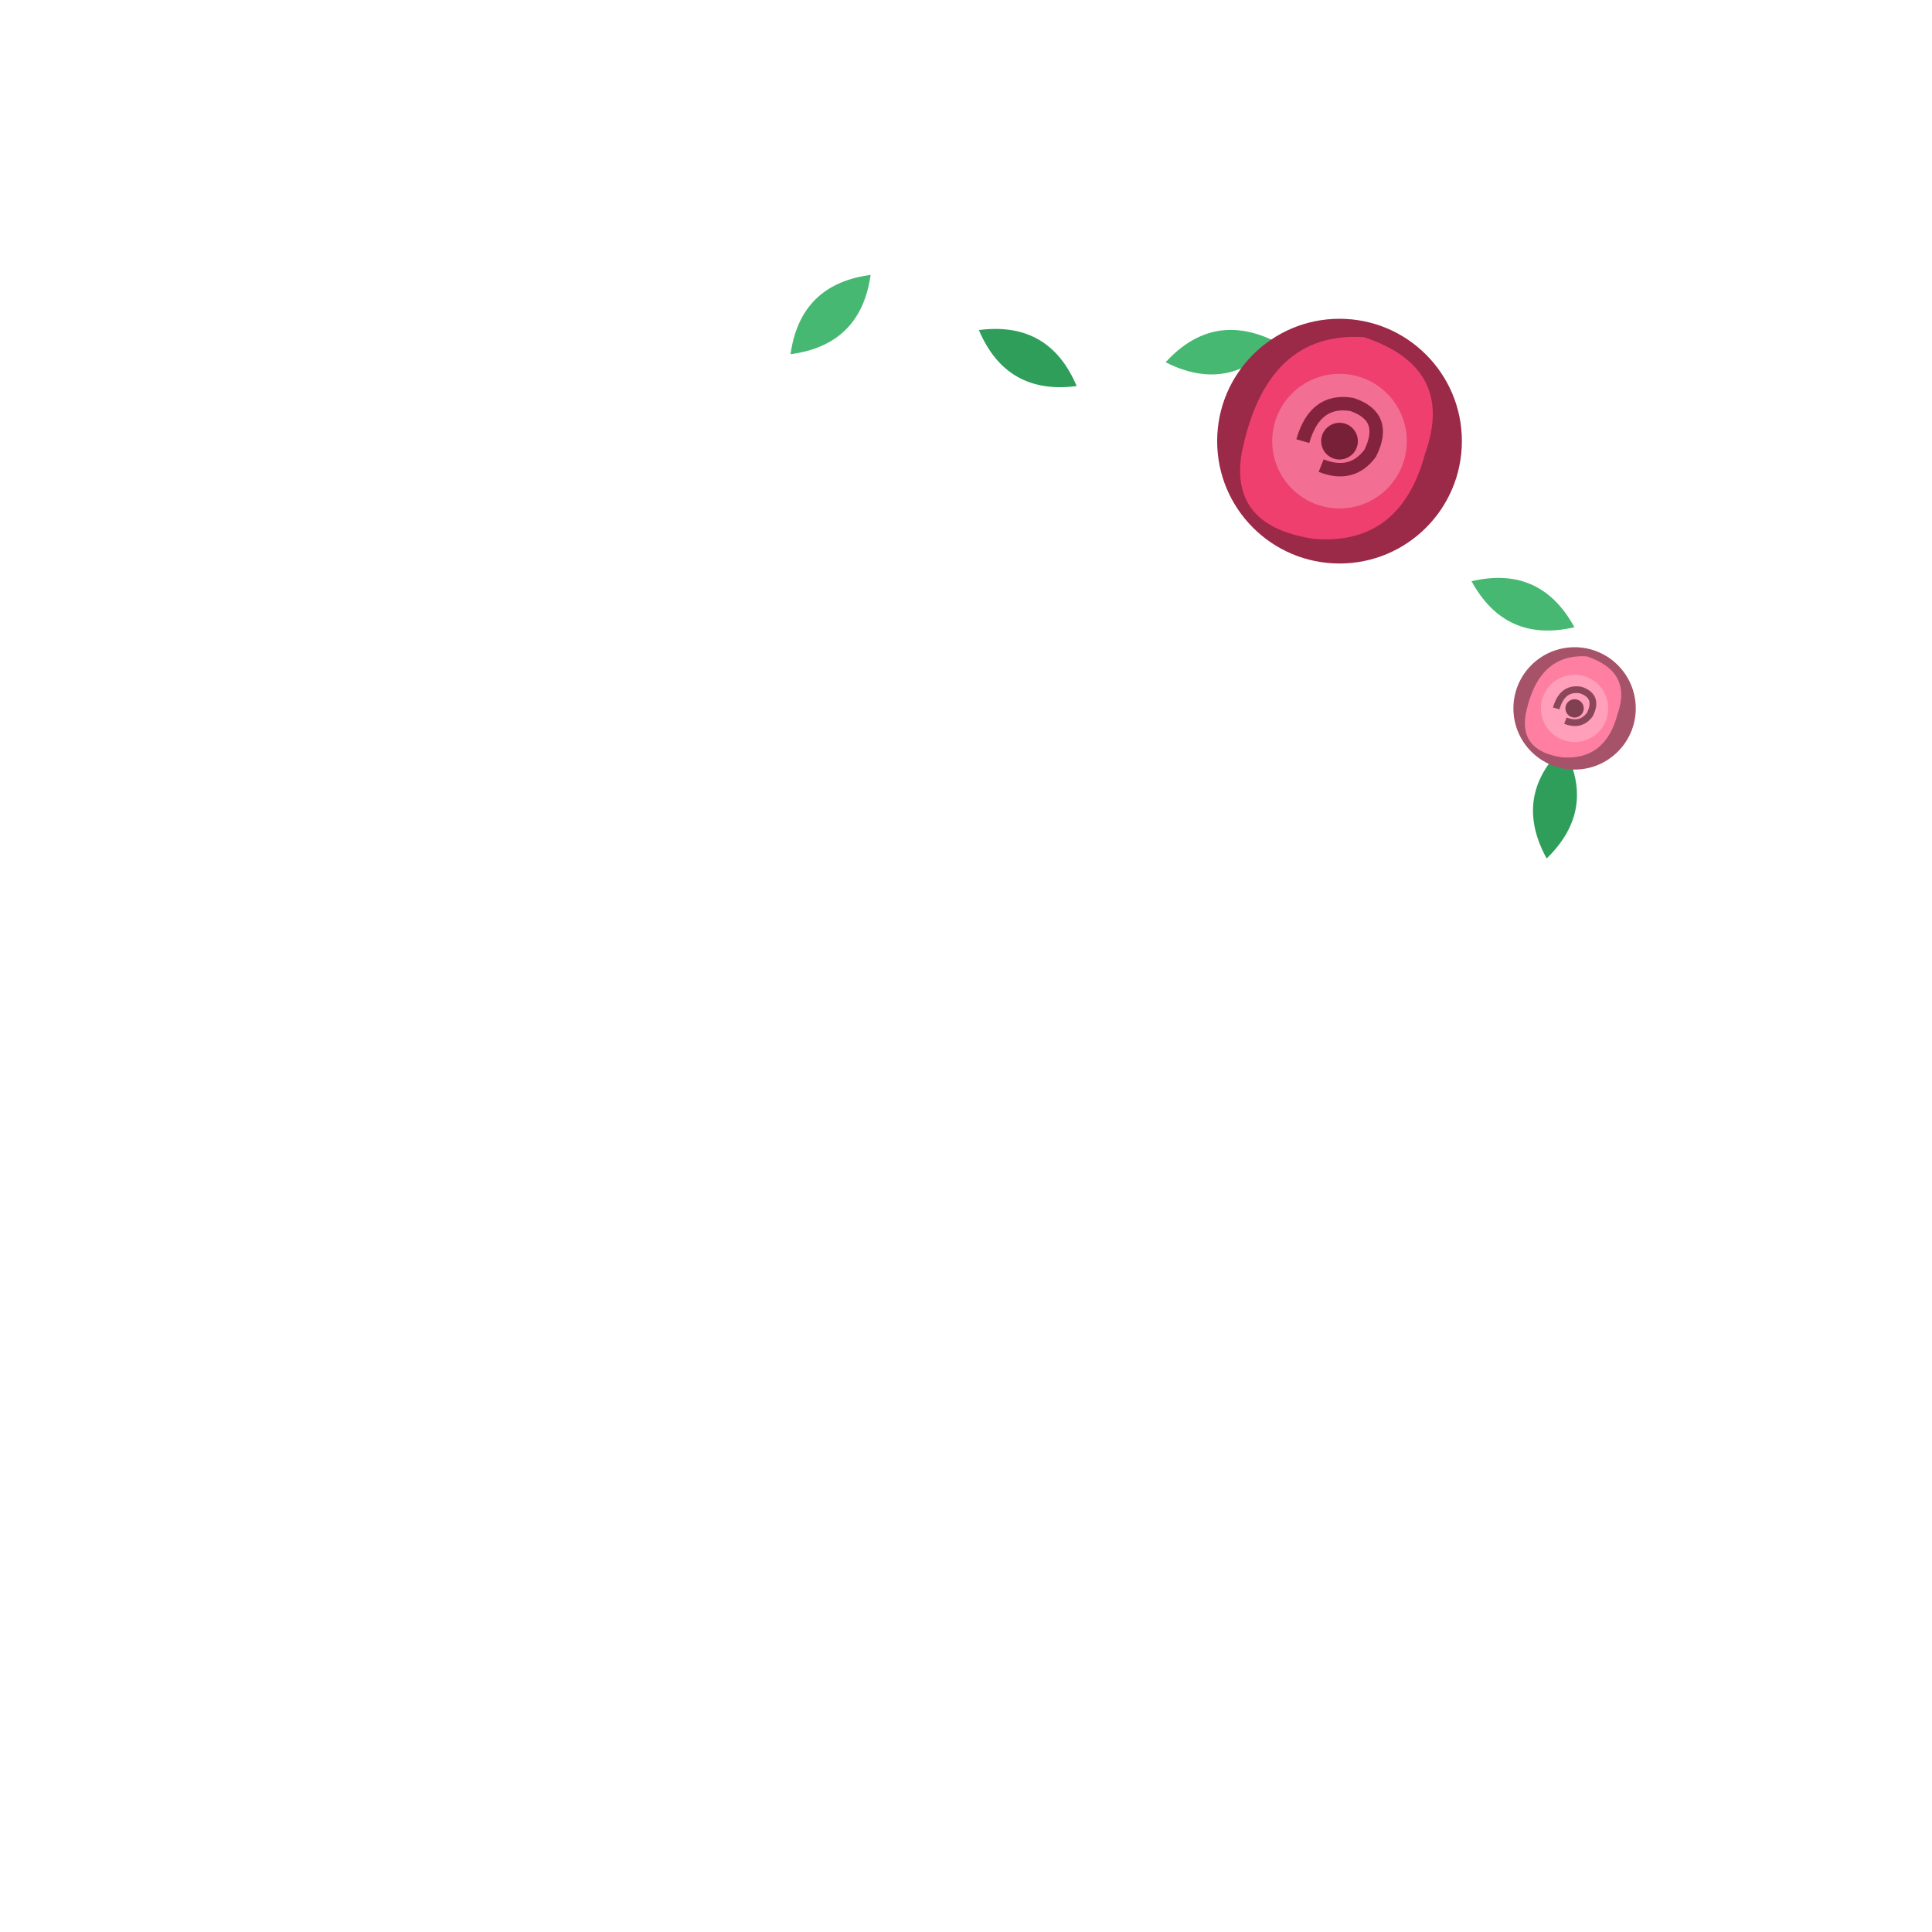
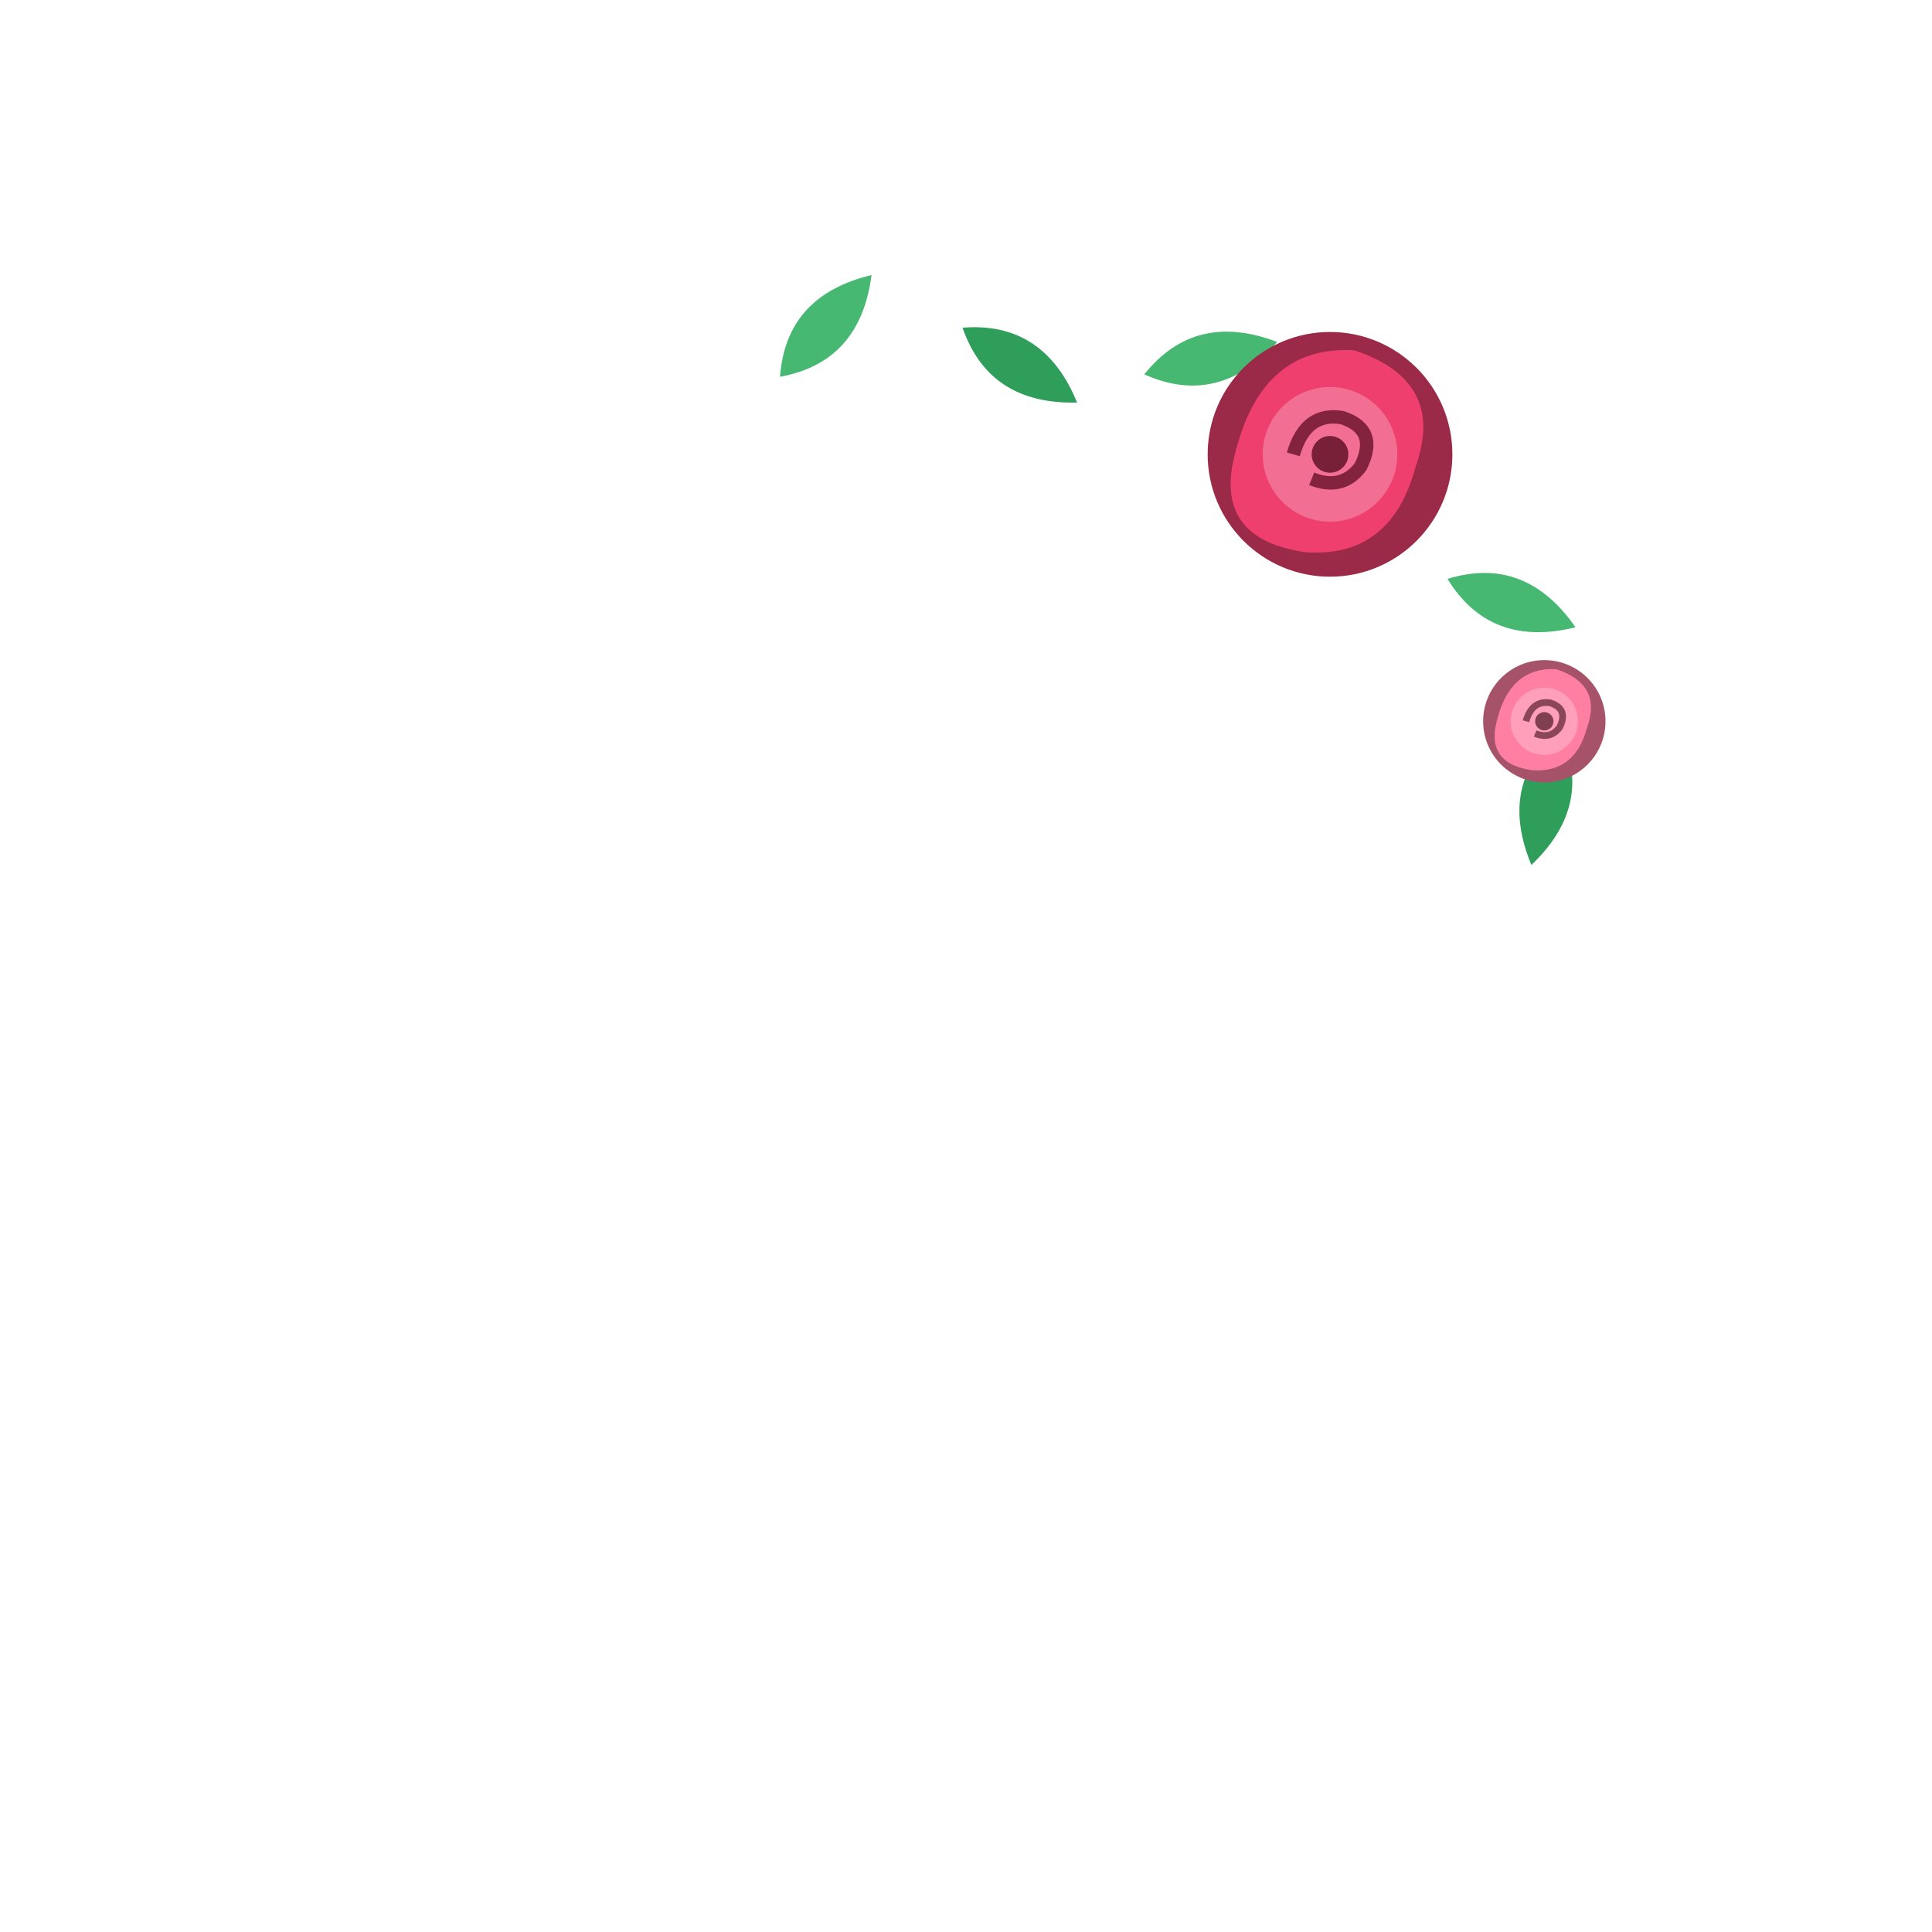
<svg xmlns="http://www.w3.org/2000/svg" viewBox="0 0 120 120">
-   <defs>
-     <linearGradient id="u21_r" x1="0" y1="0" x2="1" y2="1">
-       <stop offset="0" stop-color="#ffb3c9" />
-       <stop offset="1" stop-color="#ff5c8a" />
-     </linearGradient>
-   </defs>
-   <path transform="translate(49.1 22) rotate(-44.7)" d="M0 0Q3.5 -2.66 7 0Q3.5 2.66 0 0Z" fill="#47b872" />
-   <path transform="translate(60.8 20.5) rotate(29.8)" d="M0 0Q3.5 -2.66 7 0Q3.5 2.66 0 0Z" fill="#2f9e5a" />
-   <path transform="translate(72.4 22.5) rotate(-10.3)" d="M0 0Q3.5 -2.66 7 0Q3.5 2.66 0 0Z" fill="#47b872" />
-   <path transform="translate(83 27.9) rotate(64.2)" d="M0 0Q3.5 -2.66 7 0Q3.5 2.66 0 0Z" fill="#2f9e5a" />
-   <path transform="translate(91.4 36.1) rotate(24.1)" d="M0 0Q3.5 -2.66 7 0Q3.5 2.66 0 0Z" fill="#47b872" />
-   <path transform="translate(97.1 46.4) rotate(98.5)" d="M0 0Q3.5 -2.66 7 0Q3.5 2.66 0 0Z" fill="#2f9e5a" />
-   <g transform="translate(83.2 27.4) scale(7.6)">
+   <path transform="translate(49.25 22.51) rotate(-48.01) translate(-1.2 0)" d="M0 0Q4 -3.1 8.5 0Q4 3.1 0 0Z" fill="#47b872" />
+   <path transform="translate(60.79 21.01) rotate(33.16) translate(-1.2 0)" d="M0 0Q4 -3.1 8.5 0Q4 3.1 0 0Z" fill="#2f9e5a" />
+   <path transform="translate(72.24 22.97) rotate(-13.7) translate(-1.2 0)" d="M0 0Q4 -3.1 8.5 0Q4 3.1 0 0Z" fill="#47b872" />
+   <path transform="translate(82.71 28.3) rotate(67.62) translate(-1.2 0)" d="M0 0Q4 -3.1 8.5 0Q4 3.1 0 0Z" fill="#2f9e5a" />
+   <path transform="translate(91.03 36.38) rotate(20.72) translate(-1.2 0)" d="M0 0Q4 -3.1 8.5 0Q4 3.1 0 0Z" fill="#47b872" />
+   <path transform="translate(96.62 46.58) rotate(101.87) translate(-1.2 0)" d="M0 0Q4 -3.1 8.5 0Q4 3.1 0 0Z" fill="#2f9e5a" />
+   <g transform="translate(82.61 28.22) scale(7.6)">
    <circle r="1" fill="#9b2948" />
    <path d="M-.8 .1Q-.6 -.9 .2 -.85Q.95 -.6 .7 .1Q.5 .85 -.2 .8Q-.9 .7 -.8 .1Z" fill="#ee3f6f" />
    <circle r=".55" fill="#f26f93" />
    <path d="M-.3 0Q-.2 -.35 .1 -.3Q.4 -.2 .25 .1Q.1 .3 -.15 .2" fill="none" stroke="#83233d" stroke-width=".11" />
    <circle r=".15" fill="#772038" />
  </g>
-   <g transform="translate(97.8 44) scale(3.8)">
+   <g transform="translate(95.92 44.8) scale(3.8)">
    <circle r="1" fill="#a6536a" />
    <path d="M-.8 .1Q-.6 -.9 .2 -.85Q.95 -.6 .7 .1Q.5 .85 -.2 .8Q-.9 .7 -.8 .1Z" fill="#ff7fa3" />
    <circle r=".55" fill="#ff9fba" />
    <path d="M-.3 0Q-.2 -.35 .1 -.3Q.4 -.2 .25 .1Q.1 .3 -.15 .2" fill="none" stroke="#8c465a" stroke-width=".11" />
    <circle r=".15" fill="#804052" />
  </g>
</svg>
